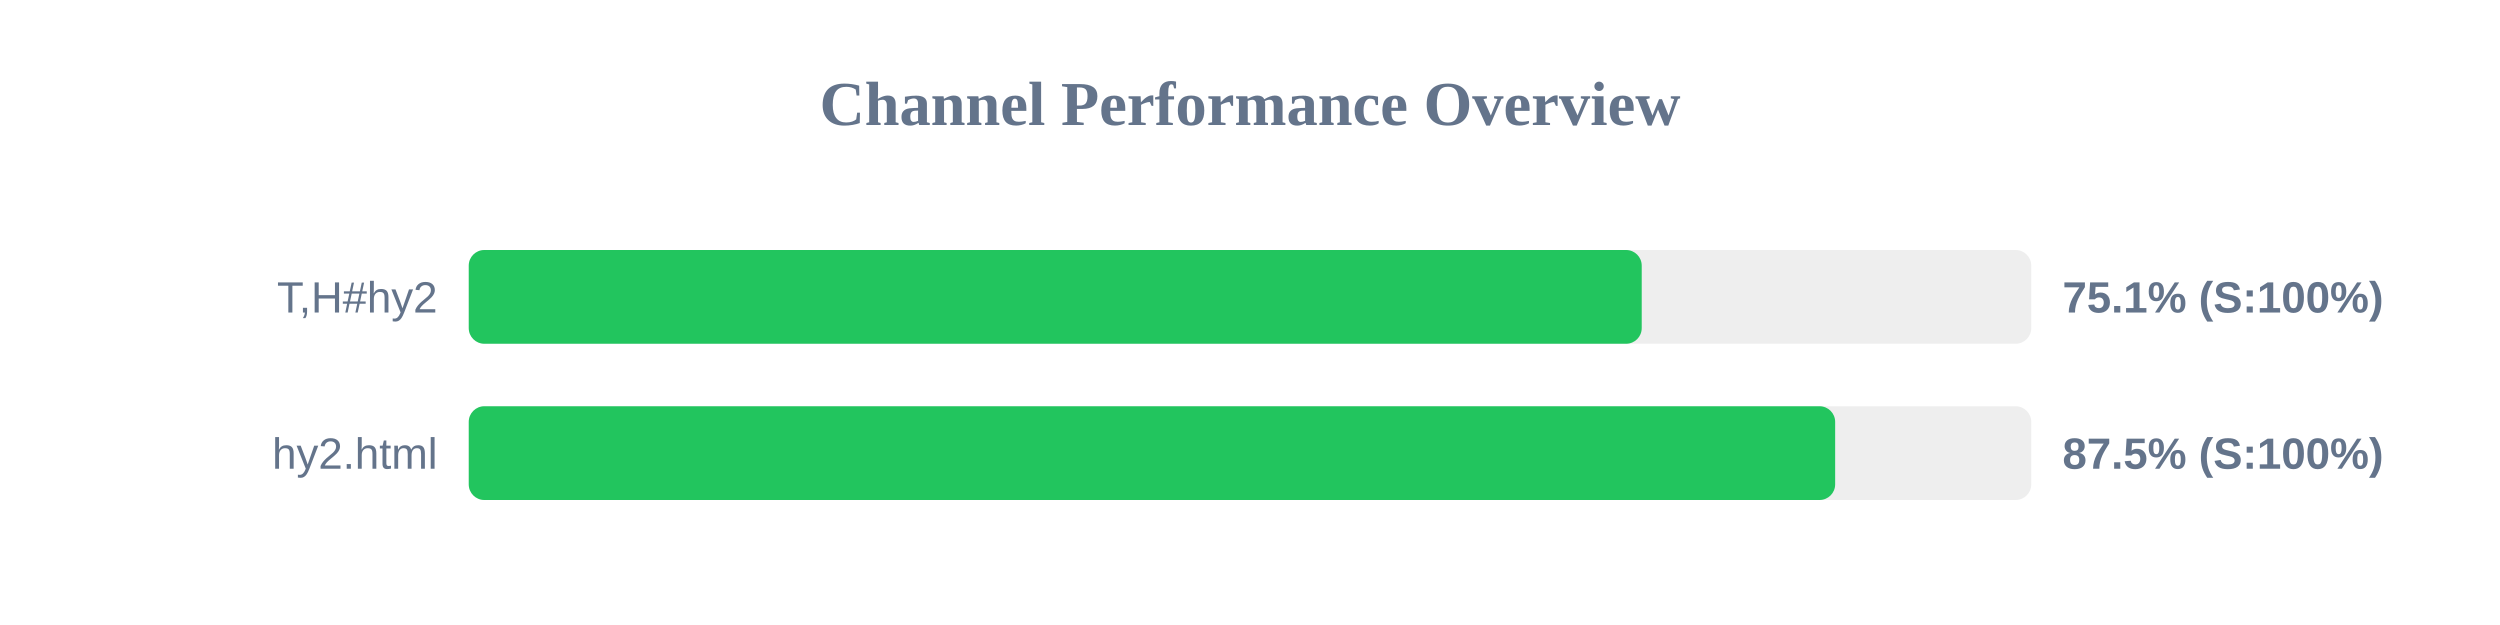
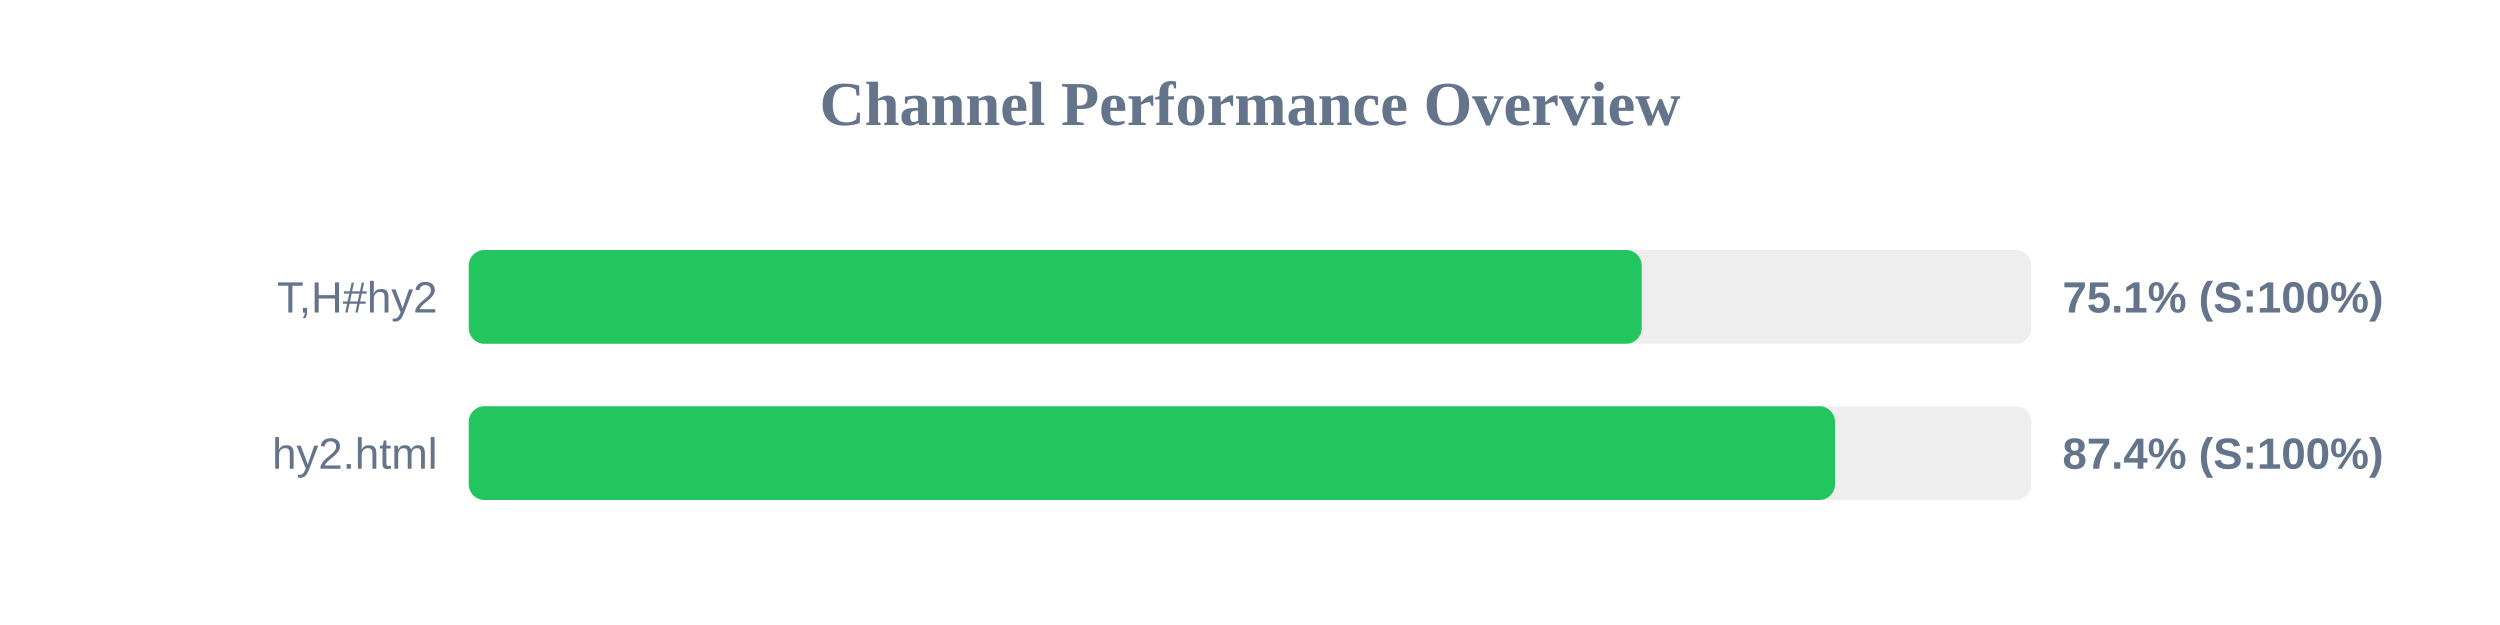
<svg xmlns="http://www.w3.org/2000/svg" width="800" height="200" version="1.1">
  <style>
        .row { font: 14px Arial; fill: #64748b; }
        .score { font: bold 14px Arial; fill: #64748b; }
    </style>
  <text x="400" y="40" text-anchor="middle" font-size="20px" font-weight="bold" fill="#64748b">Channel Performance Overview</text>
  <rect x="150" y="80" width="500" height="30" fill="#eee" rx="5" />
  <rect x="150" y="80" width="375.35" height="30" fill="#22c55e" rx="5" />
  <text x="140" y="100" text-anchor="end" class="row">T,H#hy2</text>
  <text x="660" y="100" text-anchor="start" class="score">75.1% (S:100%)</text>
  <rect x="150" y="130" width="500" height="30" fill="#eee" rx="5" />
-   <rect x="150" y="130" width="437.25" height="30" fill="#22c55e" rx="5" />
+   <rect x="150" y="130" width="437.2" height="30" fill="#22c55e" rx="5" />
  <text x="140" y="150" text-anchor="end" class="row">hy2.html</text>
-   <text x="660" y="150" text-anchor="start" class="score">87.5% (S:100%)</text>
+   <text x="660" y="150" text-anchor="start" class="score">87.4% (S:100%)</text>
</svg>
